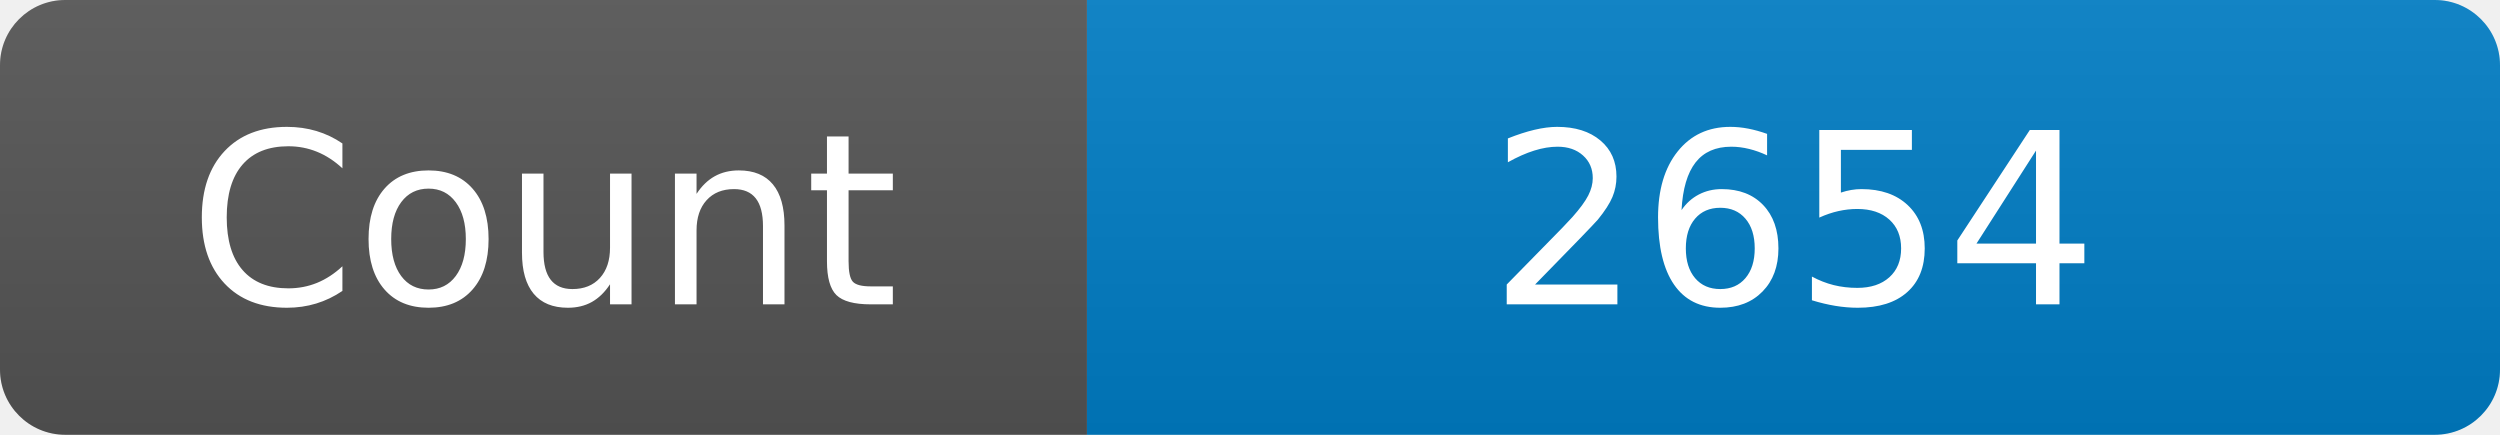
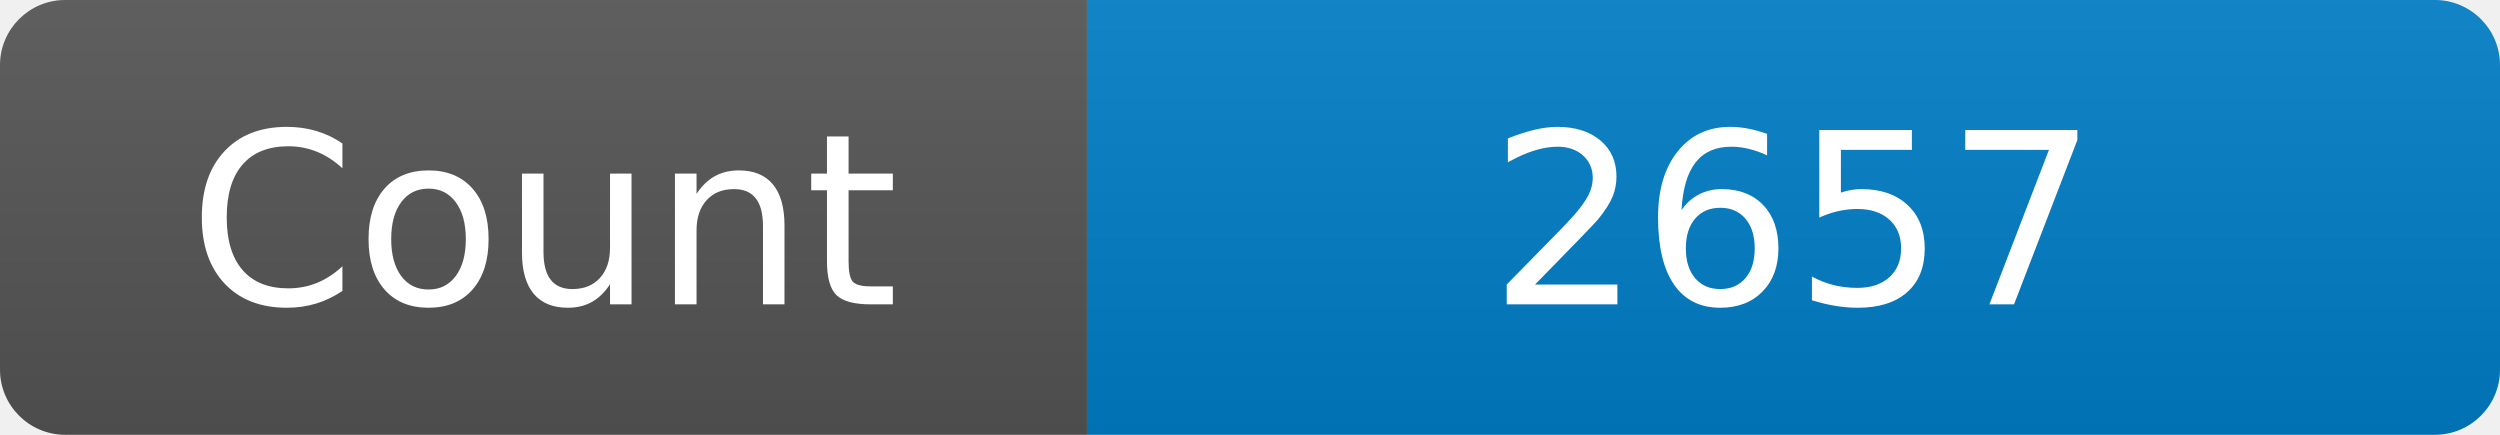
<svg xmlns="http://www.w3.org/2000/svg" width="115" height="20" role="img" aria-label="Maintained?: yes">
  <linearGradient id="s" x2="0" y2="100%">
    <stop offset="0" stop-color="#bbb" stop-opacity=".1" />
    <stop offset="1" stop-opacity=".1" />
  </linearGradient>
  <clipPath id="r">
    <rect width="115" height="20" rx="3" fill="#fff" />
  </clipPath>
  <g clip-path="url(#r)">
    <rect width="50" height="20" fill="#555" />
    <rect x="50" width="160" height="20" fill="#007ec6" />
    <rect width="115" height="20" fill="url(#s)" />
  </g>
  <g fill="#fff" text-anchor="middle" font-family="Verdana,Geneva,DejaVu Sans,sans-serif" font-size="110">
    <text x="250" y="140" transform="scale(.1)" fill="#fff">Count</text>
-     <text x="825" y="140" transform="scale(.1)" fill="#fff">2654</text>
+     <text x="825" y="140" transform="scale(.1)" fill="#fff">2657</text>
  </g>
</svg>
